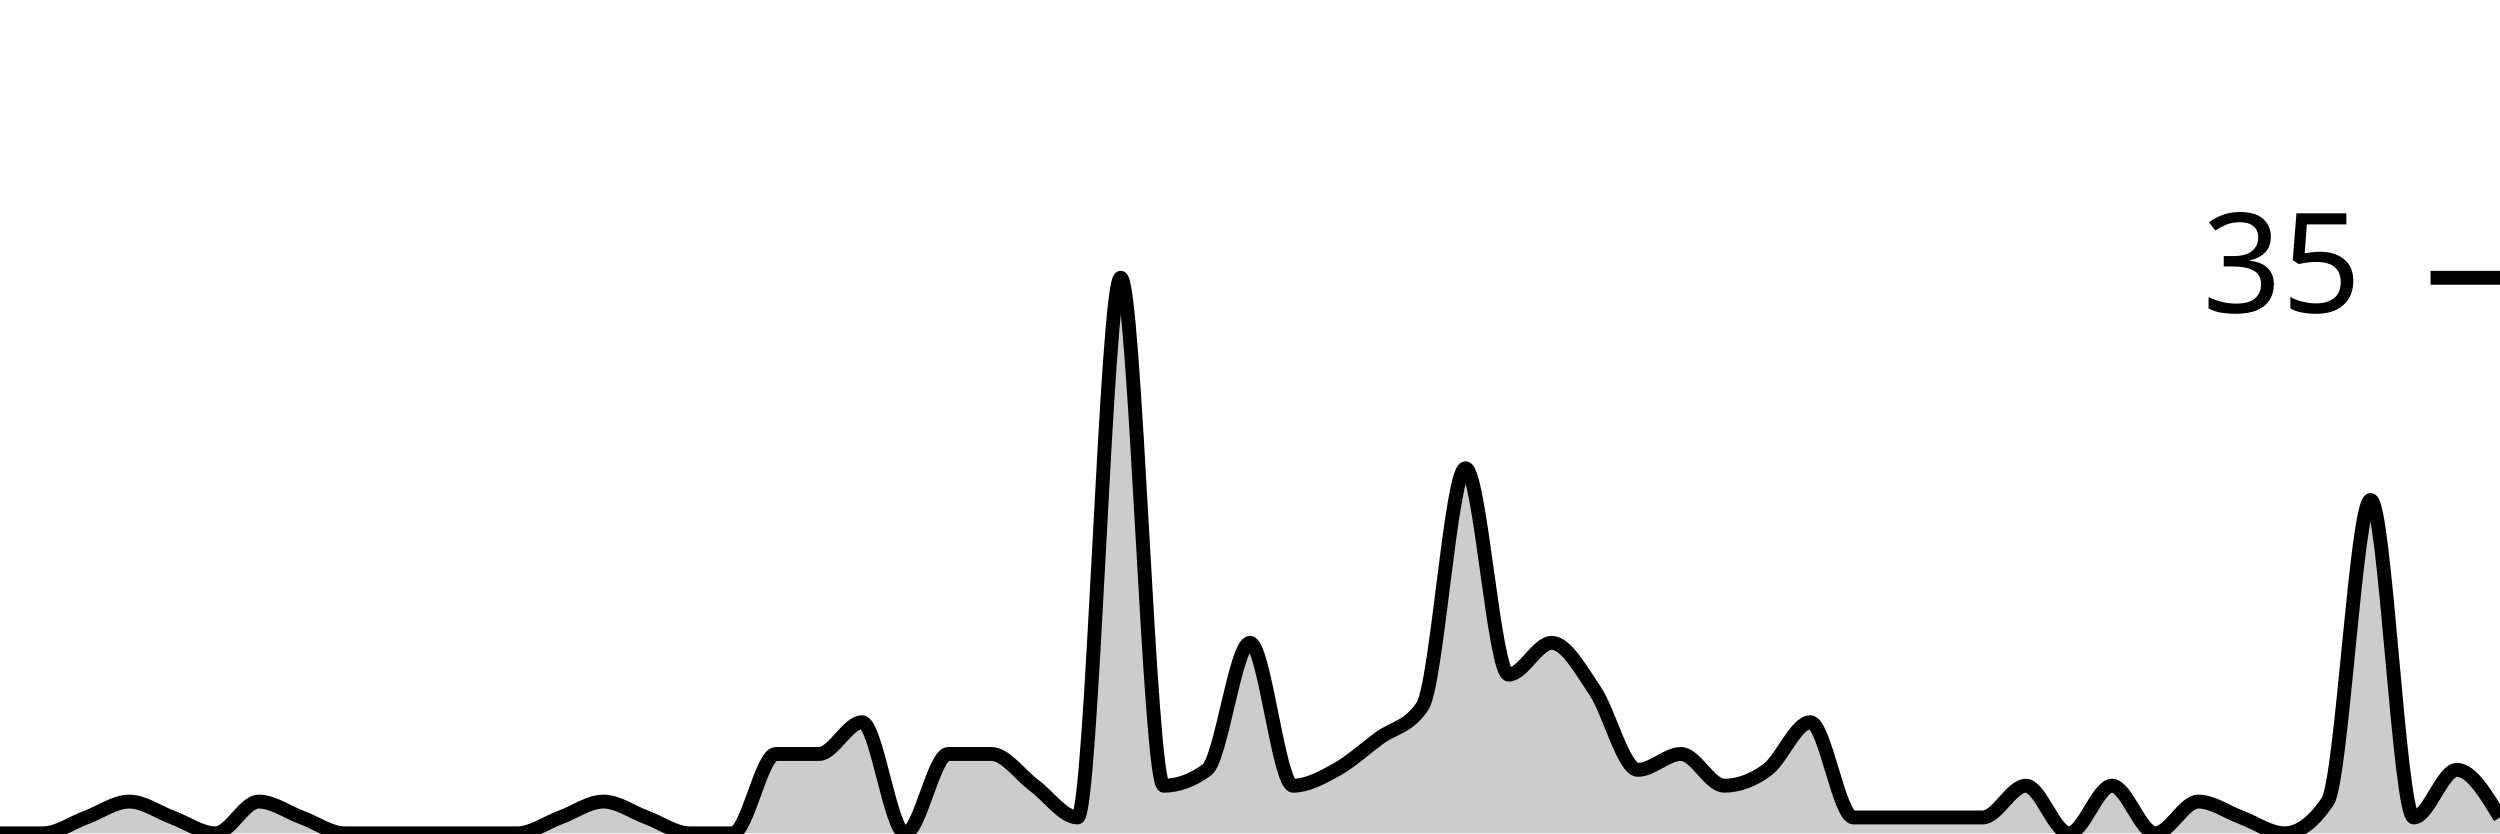
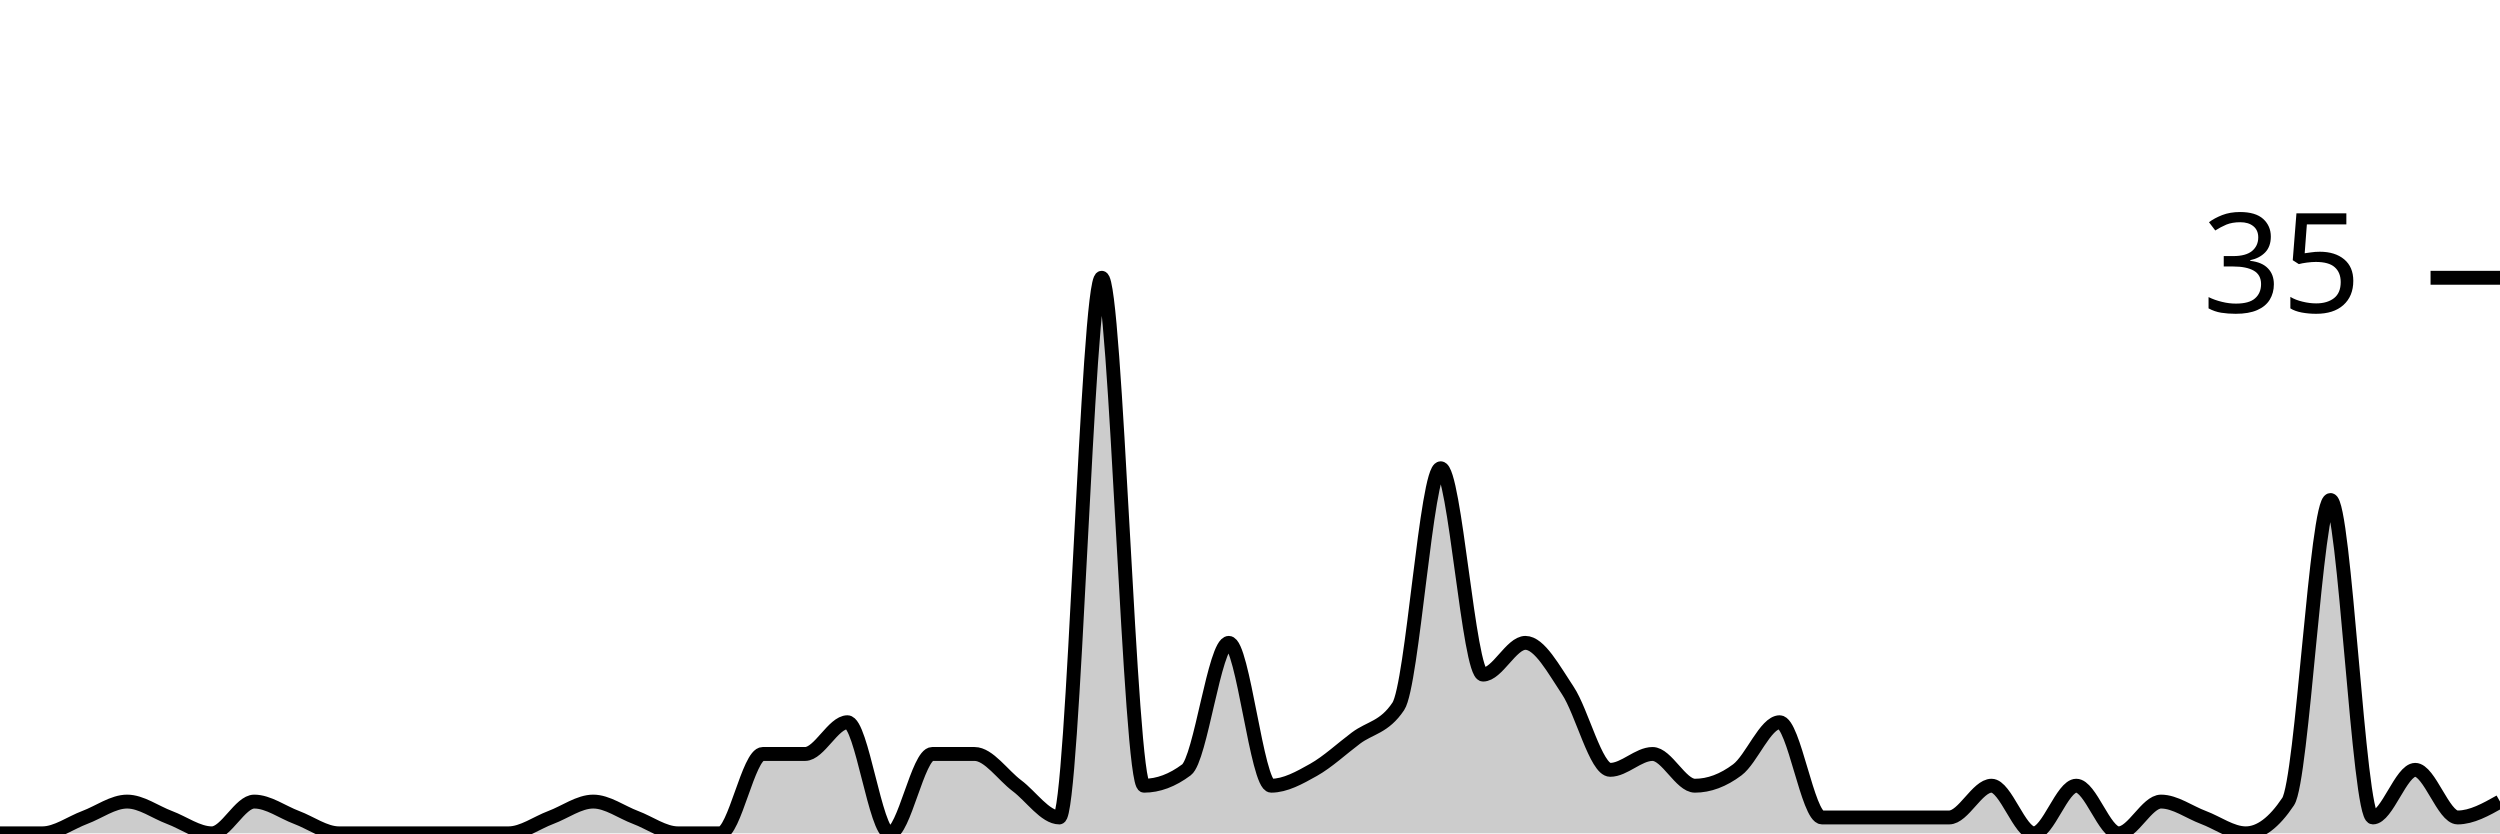
<svg xmlns="http://www.w3.org/2000/svg" viewBox="0 0 180 60">
  <g transform="translate(0,20)">
-     <path class="area" fill="rgba(0, 0, 0, 0.2)" d="M0,40C1.034,40,2.069,40,3.103,40C4.138,40,5.172,39.238,6.207,38.857C7.241,38.476,8.276,37.714,9.31,37.714C10.345,37.714,11.379,38.476,12.414,38.857C13.448,39.238,14.483,40,15.517,40C16.552,40,17.586,37.714,18.621,37.714C19.655,37.714,20.69,38.476,21.724,38.857C22.759,39.238,23.793,40,24.828,40C25.862,40,26.897,40,27.931,40C28.966,40,30,40,31.034,40C32.069,40,33.103,40,34.138,40C35.172,40,36.207,40,37.241,40C38.276,40,39.31,39.238,40.345,38.857C41.379,38.476,42.414,37.714,43.448,37.714C44.483,37.714,45.517,38.476,46.552,38.857C47.586,39.238,48.621,40,49.655,40C50.69,40,51.724,40,52.759,40C53.793,40,54.828,34.286,55.862,34.286C56.897,34.286,57.931,34.286,58.966,34.286C60,34.286,61.034,32,62.069,32C63.103,32,64.138,40,65.172,40C66.207,40,67.241,34.286,68.276,34.286C69.31,34.286,70.345,34.286,71.379,34.286C72.414,34.286,73.448,35.81,74.483,36.571C75.517,37.333,76.552,38.857,77.586,38.857C78.621,38.857,79.655,0,80.69,0C81.724,0,82.759,36.571,83.793,36.571C84.828,36.571,85.862,36.19,86.897,35.429C87.931,34.667,88.966,26.286,90,26.286C91.034,26.286,92.069,36.571,93.103,36.571C94.138,36.571,95.172,36,96.207,35.429C97.241,34.857,98.276,33.905,99.31,33.143C100.345,32.381,101.379,32.381,102.414,30.857C103.448,29.333,104.483,13.714,105.517,13.714C106.552,13.714,107.586,28.571,108.621,28.571C109.655,28.571,110.69,26.286,111.724,26.286C112.759,26.286,113.793,28.19,114.828,29.714C115.862,31.238,116.897,35.429,117.931,35.429C118.966,35.429,120,34.286,121.034,34.286C122.069,34.286,123.103,36.571,124.138,36.571C125.172,36.571,126.207,36.19,127.241,35.429C128.276,34.667,129.31,32,130.345,32C131.379,32,132.414,38.857,133.448,38.857C134.483,38.857,135.517,38.857,136.552,38.857C137.586,38.857,138.621,38.857,139.655,38.857C140.69,38.857,141.724,38.857,142.759,38.857C143.793,38.857,144.828,36.571,145.862,36.571C146.897,36.571,147.931,40,148.966,40C150,40,151.034,36.571,152.069,36.571C153.103,36.571,154.138,40,155.172,40C156.207,40,157.241,37.714,158.276,37.714C159.31,37.714,160.345,38.476,161.379,38.857C162.414,39.238,163.448,40,164.483,40C165.517,40,166.552,39.238,167.586,37.714C168.621,36.19,169.655,16,170.69,16C171.724,16,172.759,38.857,173.793,38.857C174.828,38.857,175.862,35.429,176.897,35.429C177.931,35.429,178.966,37.143,180,38.857L180,40C178.966,40,177.931,40,176.897,40C175.862,40,174.828,40,173.793,40C172.759,40,171.724,40,170.69,40C169.655,40,168.621,40,167.586,40C166.552,40,165.517,40,164.483,40C163.448,40,162.414,40,161.379,40C160.345,40,159.31,40,158.276,40C157.241,40,156.207,40,155.172,40C154.138,40,153.103,40,152.069,40C151.034,40,150,40,148.966,40C147.931,40,146.897,40,145.862,40C144.828,40,143.793,40,142.759,40C141.724,40,140.69,40,139.655,40C138.621,40,137.586,40,136.552,40C135.517,40,134.483,40,133.448,40C132.414,40,131.379,40,130.345,40C129.31,40,128.276,40,127.241,40C126.207,40,125.172,40,124.138,40C123.103,40,122.069,40,121.034,40C120,40,118.966,40,117.931,40C116.897,40,115.862,40,114.828,40C113.793,40,112.759,40,111.724,40C110.69,40,109.655,40,108.621,40C107.586,40,106.552,40,105.517,40C104.483,40,103.448,40,102.414,40C101.379,40,100.345,40,99.31,40C98.276,40,97.241,40,96.207,40C95.172,40,94.138,40,93.103,40C92.069,40,91.034,40,90,40C88.966,40,87.931,40,86.897,40C85.862,40,84.828,40,83.793,40C82.759,40,81.724,40,80.69,40C79.655,40,78.621,40,77.586,40C76.552,40,75.517,40,74.483,40C73.448,40,72.414,40,71.379,40C70.345,40,69.31,40,68.276,40C67.241,40,66.207,40,65.172,40C64.138,40,63.103,40,62.069,40C61.034,40,60,40,58.966,40C57.931,40,56.897,40,55.862,40C54.828,40,53.793,40,52.759,40C51.724,40,50.69,40,49.655,40C48.621,40,47.586,40,46.552,40C45.517,40,44.483,40,43.448,40C42.414,40,41.379,40,40.345,40C39.31,40,38.276,40,37.241,40C36.207,40,35.172,40,34.138,40C33.103,40,32.069,40,31.034,40C30,40,28.966,40,27.931,40C26.897,40,25.862,40,24.828,40C23.793,40,22.759,40,21.724,40C20.69,40,19.655,40,18.621,40C17.586,40,16.552,40,15.517,40C14.483,40,13.448,40,12.414,40C11.379,40,10.345,40,9.31,40C8.276,40,7.241,40,6.207,40C5.172,40,4.138,40,3.103,40C2.069,40,1.034,40,0,40Z" />
-     <path class="line" stroke="black" fill="none" d="M0,40C1.034,40,2.069,40,3.103,40C4.138,40,5.172,39.238,6.207,38.857C7.241,38.476,8.276,37.714,9.31,37.714C10.345,37.714,11.379,38.476,12.414,38.857C13.448,39.238,14.483,40,15.517,40C16.552,40,17.586,37.714,18.621,37.714C19.655,37.714,20.69,38.476,21.724,38.857C22.759,39.238,23.793,40,24.828,40C25.862,40,26.897,40,27.931,40C28.966,40,30,40,31.034,40C32.069,40,33.103,40,34.138,40C35.172,40,36.207,40,37.241,40C38.276,40,39.31,39.238,40.345,38.857C41.379,38.476,42.414,37.714,43.448,37.714C44.483,37.714,45.517,38.476,46.552,38.857C47.586,39.238,48.621,40,49.655,40C50.69,40,51.724,40,52.759,40C53.793,40,54.828,34.286,55.862,34.286C56.897,34.286,57.931,34.286,58.966,34.286C60,34.286,61.034,32,62.069,32C63.103,32,64.138,40,65.172,40C66.207,40,67.241,34.286,68.276,34.286C69.31,34.286,70.345,34.286,71.379,34.286C72.414,34.286,73.448,35.81,74.483,36.571C75.517,37.333,76.552,38.857,77.586,38.857C78.621,38.857,79.655,0,80.69,0C81.724,0,82.759,36.571,83.793,36.571C84.828,36.571,85.862,36.19,86.897,35.429C87.931,34.667,88.966,26.286,90,26.286C91.034,26.286,92.069,36.571,93.103,36.571C94.138,36.571,95.172,36,96.207,35.429C97.241,34.857,98.276,33.905,99.31,33.143C100.345,32.381,101.379,32.381,102.414,30.857C103.448,29.333,104.483,13.714,105.517,13.714C106.552,13.714,107.586,28.571,108.621,28.571C109.655,28.571,110.69,26.286,111.724,26.286C112.759,26.286,113.793,28.19,114.828,29.714C115.862,31.238,116.897,35.429,117.931,35.429C118.966,35.429,120,34.286,121.034,34.286C122.069,34.286,123.103,36.571,124.138,36.571C125.172,36.571,126.207,36.19,127.241,35.429C128.276,34.667,129.31,32,130.345,32C131.379,32,132.414,38.857,133.448,38.857C134.483,38.857,135.517,38.857,136.552,38.857C137.586,38.857,138.621,38.857,139.655,38.857C140.69,38.857,141.724,38.857,142.759,38.857C143.793,38.857,144.828,36.571,145.862,36.571C146.897,36.571,147.931,40,148.966,40C150,40,151.034,36.571,152.069,36.571C153.103,36.571,154.138,40,155.172,40C156.207,40,157.241,37.714,158.276,37.714C159.31,37.714,160.345,38.476,161.379,38.857C162.414,39.238,163.448,40,164.483,40C165.517,40,166.552,39.238,167.586,37.714C168.621,36.19,169.655,16,170.69,16C171.724,16,172.759,38.857,173.793,38.857C174.828,38.857,175.862,35.429,176.897,35.429C177.931,35.429,178.966,37.143,180,38.857" />
+     <path class="area" fill="rgba(0, 0, 0, 0.2)" d="M0,40C1.017,40,2.034,40,3.051,40C4.068,40,5.085,39.238,6.102,38.857C7.119,38.476,8.136,37.714,9.153,37.714C10.169,37.714,11.186,38.476,12.203,38.857C13.22,39.238,14.237,40,15.254,40C16.271,40,17.288,37.714,18.305,37.714C19.322,37.714,20.339,38.476,21.356,38.857C22.373,39.238,23.39,40,24.407,40C25.424,40,26.441,40,27.458,40C28.475,40,29.492,40,30.508,40C31.525,40,32.542,40,33.559,40C34.576,40,35.593,40,36.61,40C37.627,40,38.644,39.238,39.661,38.857C40.678,38.476,41.695,37.714,42.712,37.714C43.729,37.714,44.746,38.476,45.763,38.857C46.78,39.238,47.797,40,48.814,40C49.831,40,50.847,40,51.864,40C52.881,40,53.898,34.286,54.915,34.286C55.932,34.286,56.949,34.286,57.966,34.286C58.983,34.286,60,32,61.017,32C62.034,32,63.051,40,64.068,40C65.085,40,66.102,34.286,67.119,34.286C68.136,34.286,69.153,34.286,70.169,34.286C71.186,34.286,72.203,35.81,73.22,36.571C74.237,37.333,75.254,38.857,76.271,38.857C77.288,38.857,78.305,0,79.322,0C80.339,0,81.356,36.571,82.373,36.571C83.39,36.571,84.407,36.19,85.424,35.429C86.441,34.667,87.458,26.286,88.475,26.286C89.492,26.286,90.508,36.571,91.525,36.571C92.542,36.571,93.559,36,94.576,35.429C95.593,34.857,96.61,33.905,97.627,33.143C98.644,32.381,99.661,32.381,100.678,30.857C101.695,29.333,102.712,13.714,103.729,13.714C104.746,13.714,105.763,28.571,106.78,28.571C107.797,28.571,108.814,26.286,109.831,26.286C110.847,26.286,111.864,28.19,112.881,29.714C113.898,31.238,114.915,35.429,115.932,35.429C116.949,35.429,117.966,34.286,118.983,34.286C120,34.286,121.017,36.571,122.034,36.571C123.051,36.571,124.068,36.19,125.085,35.429C126.102,34.667,127.119,32,128.136,32C129.153,32,130.169,38.857,131.186,38.857C132.203,38.857,133.22,38.857,134.237,38.857C135.254,38.857,136.271,38.857,137.288,38.857C138.305,38.857,139.322,38.857,140.339,38.857C141.356,38.857,142.373,36.571,143.39,36.571C144.407,36.571,145.424,40,146.441,40C147.458,40,148.475,36.571,149.492,36.571C150.508,36.571,151.525,40,152.542,40C153.559,40,154.576,37.714,155.593,37.714C156.61,37.714,157.627,38.476,158.644,38.857C159.661,39.238,160.678,40,161.695,40C162.712,40,163.729,39.238,164.746,37.714C165.763,36.19,166.78,16,167.797,16C168.814,16,169.831,38.857,170.847,38.857C171.864,38.857,172.881,35.429,173.898,35.429C174.915,35.429,175.932,38.857,176.949,38.857C177.966,38.857,178.983,38.286,180,37.714L180,40C178.983,40,177.966,40,176.949,40C175.932,40,174.915,40,173.898,40C172.881,40,171.864,40,170.847,40C169.831,40,168.814,40,167.797,40C166.78,40,165.763,40,164.746,40C163.729,40,162.712,40,161.695,40C160.678,40,159.661,40,158.644,40C157.627,40,156.61,40,155.593,40C154.576,40,153.559,40,152.542,40C151.525,40,150.508,40,149.492,40C148.475,40,147.458,40,146.441,40C145.424,40,144.407,40,143.39,40C142.373,40,141.356,40,140.339,40C139.322,40,138.305,40,137.288,40C136.271,40,135.254,40,134.237,40C133.22,40,132.203,40,131.186,40C130.169,40,129.153,40,128.136,40C127.119,40,126.102,40,125.085,40C124.068,40,123.051,40,122.034,40C121.017,40,120,40,118.983,40C117.966,40,116.949,40,115.932,40C114.915,40,113.898,40,112.881,40C111.864,40,110.847,40,109.831,40C108.814,40,107.797,40,106.78,40C105.763,40,104.746,40,103.729,40C102.712,40,101.695,40,100.678,40C99.661,40,98.644,40,97.627,40C96.61,40,95.593,40,94.576,40C93.559,40,92.542,40,91.525,40C90.508,40,89.492,40,88.475,40C87.458,40,86.441,40,85.424,40C84.407,40,83.39,40,82.373,40C81.356,40,80.339,40,79.322,40C78.305,40,77.288,40,76.271,40C75.254,40,74.237,40,73.22,40C72.203,40,71.186,40,70.169,40C69.153,40,68.136,40,67.119,40C66.102,40,65.085,40,64.068,40C63.051,40,62.034,40,61.017,40C60,40,58.983,40,57.966,40C56.949,40,55.932,40,54.915,40C53.898,40,52.881,40,51.864,40C50.847,40,49.831,40,48.814,40C47.797,40,46.78,40,45.763,40C44.746,40,43.729,40,42.712,40C41.695,40,40.678,40,39.661,40C38.644,40,37.627,40,36.61,40C35.593,40,34.576,40,33.559,40C32.542,40,31.525,40,30.508,40C29.492,40,28.475,40,27.458,40C26.441,40,25.424,40,24.407,40C23.39,40,22.373,40,21.356,40C20.339,40,19.322,40,18.305,40C17.288,40,16.271,40,15.254,40C14.237,40,13.22,40,12.203,40C11.186,40,10.169,40,9.153,40C8.136,40,7.119,40,6.102,40C5.085,40,4.068,40,3.051,40C2.034,40,1.017,40,0,40Z" />
+     <path class="line" stroke="black" fill="none" d="M0,40C1.017,40,2.034,40,3.051,40C4.068,40,5.085,39.238,6.102,38.857C7.119,38.476,8.136,37.714,9.153,37.714C10.169,37.714,11.186,38.476,12.203,38.857C13.22,39.238,14.237,40,15.254,40C16.271,40,17.288,37.714,18.305,37.714C19.322,37.714,20.339,38.476,21.356,38.857C22.373,39.238,23.39,40,24.407,40C25.424,40,26.441,40,27.458,40C28.475,40,29.492,40,30.508,40C31.525,40,32.542,40,33.559,40C34.576,40,35.593,40,36.61,40C37.627,40,38.644,39.238,39.661,38.857C40.678,38.476,41.695,37.714,42.712,37.714C43.729,37.714,44.746,38.476,45.763,38.857C46.78,39.238,47.797,40,48.814,40C49.831,40,50.847,40,51.864,40C52.881,40,53.898,34.286,54.915,34.286C55.932,34.286,56.949,34.286,57.966,34.286C58.983,34.286,60,32,61.017,32C62.034,32,63.051,40,64.068,40C65.085,40,66.102,34.286,67.119,34.286C68.136,34.286,69.153,34.286,70.169,34.286C71.186,34.286,72.203,35.81,73.22,36.571C74.237,37.333,75.254,38.857,76.271,38.857C77.288,38.857,78.305,0,79.322,0C80.339,0,81.356,36.571,82.373,36.571C83.39,36.571,84.407,36.19,85.424,35.429C86.441,34.667,87.458,26.286,88.475,26.286C89.492,26.286,90.508,36.571,91.525,36.571C92.542,36.571,93.559,36,94.576,35.429C95.593,34.857,96.61,33.905,97.627,33.143C98.644,32.381,99.661,32.381,100.678,30.857C101.695,29.333,102.712,13.714,103.729,13.714C104.746,13.714,105.763,28.571,106.78,28.571C107.797,28.571,108.814,26.286,109.831,26.286C110.847,26.286,111.864,28.19,112.881,29.714C113.898,31.238,114.915,35.429,115.932,35.429C116.949,35.429,117.966,34.286,118.983,34.286C120,34.286,121.017,36.571,122.034,36.571C123.051,36.571,124.068,36.19,125.085,35.429C126.102,34.667,127.119,32,128.136,32C129.153,32,130.169,38.857,131.186,38.857C132.203,38.857,133.22,38.857,134.237,38.857C135.254,38.857,136.271,38.857,137.288,38.857C138.305,38.857,139.322,38.857,140.339,38.857C141.356,38.857,142.373,36.571,143.39,36.571C144.407,36.571,145.424,40,146.441,40C147.458,40,148.475,36.571,149.492,36.571C150.508,36.571,151.525,40,152.542,40C153.559,40,154.576,37.714,155.593,37.714C156.61,37.714,157.627,38.476,158.644,38.857C159.661,39.238,160.678,40,161.695,40C162.712,40,163.729,39.238,164.746,37.714C165.763,36.19,166.78,16,167.797,16C168.814,16,169.831,38.857,170.847,38.857C171.864,38.857,172.881,35.429,173.898,35.429C174.915,35.429,175.932,38.857,176.949,38.857C177.966,38.857,178.983,38.286,180,37.714" />
    <path class="axis-ceiling" stroke-width="1" stroke="black" fill="none" d="M175,0L180,0" />
    <text class="axis-ceiling-label" font-family="sans-serif" text-anchor="end" font-size="10px" x="170" y="2.5">35</text>
  </g>
</svg>
